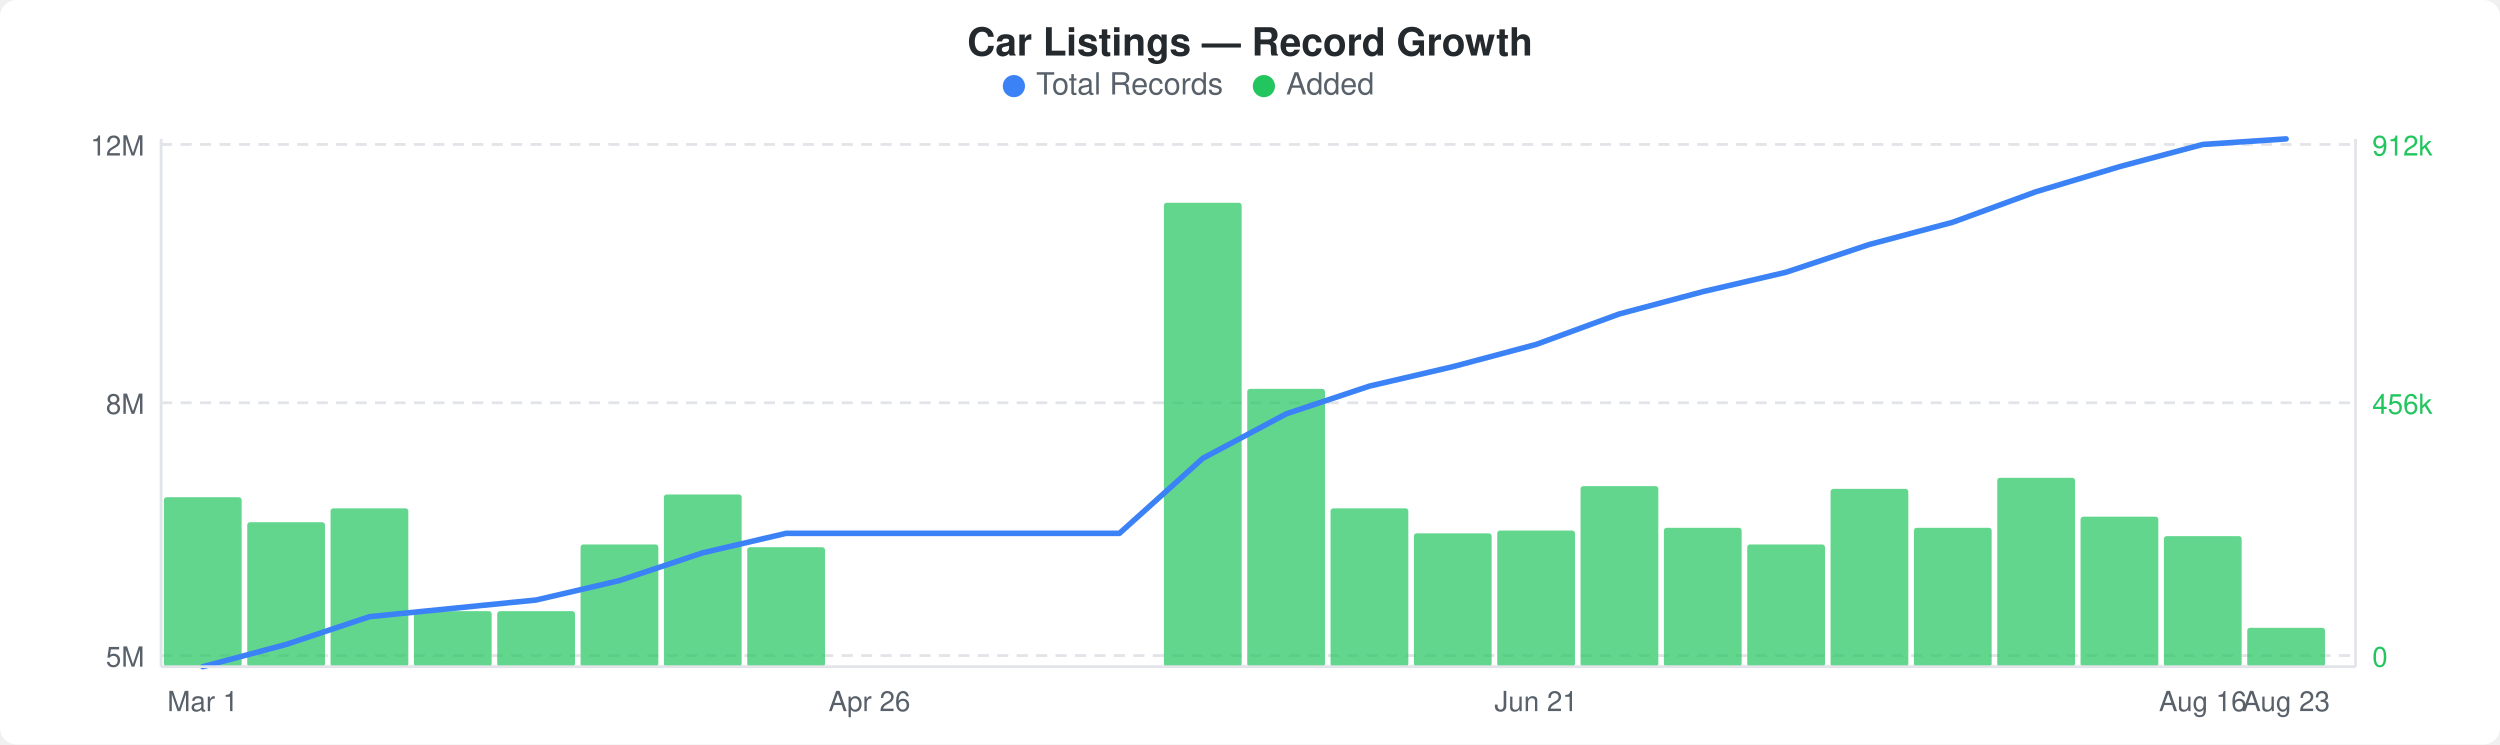
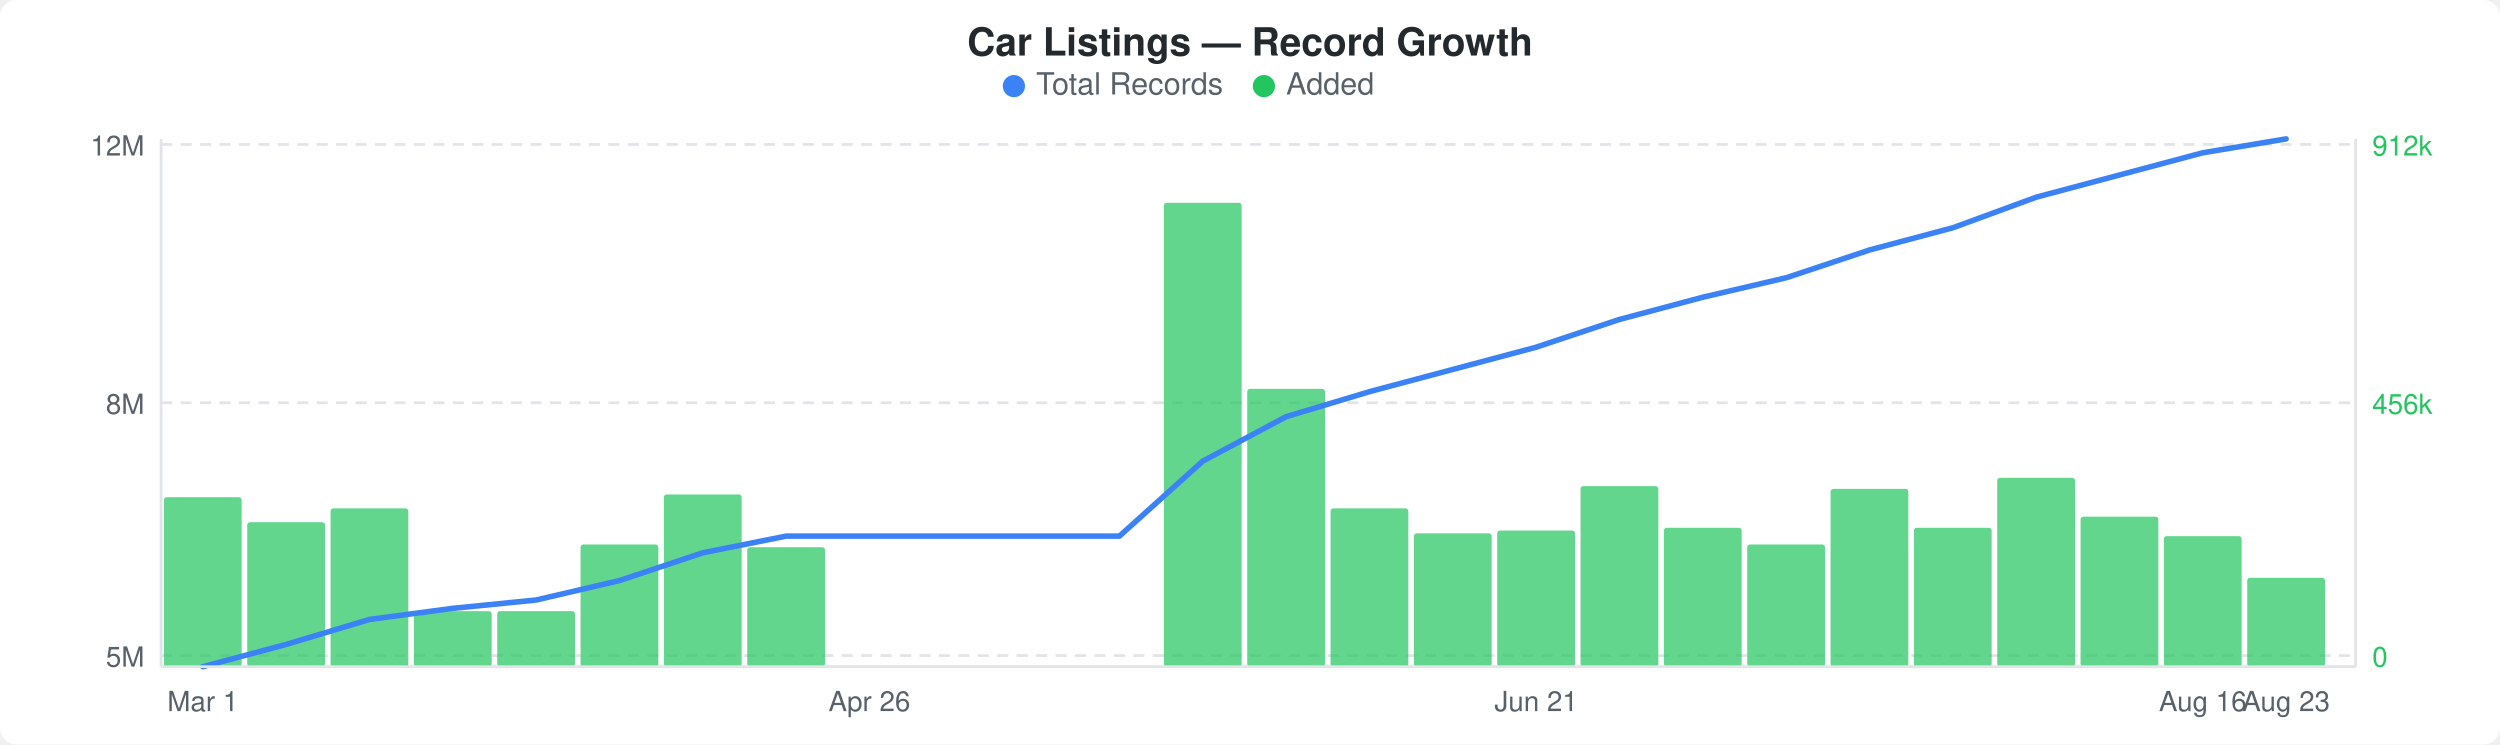
<svg xmlns="http://www.w3.org/2000/svg" width="900" height="268" viewBox="0 0 900 268">
  <rect width="900" height="268" fill="#ffffff" rx="6" ry="6" />
  <text x="450" y="20" text-anchor="middle" font-family="-apple-system, BlinkMacSystemFont, &quot;Segoe UI&quot;, Helvetica, Arial, sans-serif" font-size="14" font-weight="600" fill="#24292e">Car Listings — Record Growth</text>
  <circle cx="365" cy="31" r="4" fill="#3b82f6" />
  <text x="373" y="34" font-family="-apple-system, BlinkMacSystemFont, &quot;Segoe UI&quot;, Helvetica, Arial, sans-serif" font-size="11" fill="#586069">Total Records</text>
  <circle cx="455" cy="31" r="4" fill="#22c55e" />
  <text x="463" y="34" font-family="-apple-system, BlinkMacSystemFont, &quot;Segoe UI&quot;, Helvetica, Arial, sans-serif" font-size="11" fill="#586069">Added</text>
  <line x1="58" y1="52" x2="848" y2="52" stroke="#e1e4e8" stroke-width="1" stroke-dasharray="4,3" />
  <line x1="58" y1="145" x2="848" y2="145" stroke="#e1e4e8" stroke-width="1" stroke-dasharray="4,3" />
  <line x1="58" y1="236" x2="848" y2="236" stroke="#e1e4e8" stroke-width="1" stroke-dasharray="4,3" />
  <rect x="59" y="179" width="28" height="61" rx="1" fill="#22c55eb3" />
  <rect x="89" y="188" width="28" height="52" rx="1" fill="#22c55eb3" />
  <rect x="119" y="183" width="28" height="57" rx="1" fill="#22c55eb3" />
  <rect x="149" y="220" width="28" height="20" rx="1" fill="#22c55eb3" />
  <rect x="179" y="220" width="28" height="20" rx="1" fill="#22c55eb3" />
  <rect x="209" y="196" width="28" height="44" rx="1" fill="#22c55eb3" />
  <rect x="239" y="178" width="28" height="62" rx="1" fill="#22c55eb3" />
  <rect x="269" y="197" width="28" height="43" rx="1" fill="#22c55eb3" />
  <rect x="419" y="73" width="28" height="167" rx="1" fill="#22c55eb3" />
  <rect x="449" y="140" width="28" height="100" rx="1" fill="#22c55eb3" />
  <rect x="479" y="183" width="28" height="57" rx="1" fill="#22c55eb3" />
  <rect x="509" y="192" width="28" height="48" rx="1" fill="#22c55eb3" />
  <rect x="539" y="191" width="28" height="49" rx="1" fill="#22c55eb3" />
  <rect x="569" y="175" width="28" height="65" rx="1" fill="#22c55eb3" />
  <rect x="599" y="190" width="28" height="50" rx="1" fill="#22c55eb3" />
  <rect x="629" y="196" width="28" height="44" rx="1" fill="#22c55eb3" />
  <rect x="659" y="176" width="28" height="64" rx="1" fill="#22c55eb3" />
  <rect x="689" y="190" width="28" height="50" rx="1" fill="#22c55eb3" />
  <rect x="719" y="172" width="28" height="68" rx="1" fill="#22c55eb3" />
  <rect x="749" y="186" width="28" height="54" rx="1" fill="#22c55eb3" />
  <rect x="779" y="193" width="28" height="47" rx="1" fill="#22c55eb3" />
-   <rect x="809" y="226" width="28" height="14" rx="1" fill="#22c55eb3" />
-   <polyline points="73,240 103,232 133,222 163,219 193,216 223,209 253,199 283,192 313,192 343,192 373,192 403,192 433,165 463,149 493,139 523,132 553,124 583,113 613,105 643,98 673,88 703,80 733,69 763,60 793,52 823,50" fill="none" stroke="#3b82f6" stroke-width="2" stroke-linejoin="round" stroke-linecap="round" />
+   <rect x="809" y="208" width="28" height="32" rx="1" fill="#22c55eb3" />
+   <polyline points="73,240 103,232 133,223 163,219 193,216 223,209 253,199 283,193 313,193 343,193 373,193 403,193 433,166 463,150 493,141 523,133 553,125 583,115 613,107 643,100 673,90 703,82 733,71 763,63 793,55 823,50" fill="none" stroke="#3b82f6" stroke-width="2" stroke-linejoin="round" stroke-linecap="round" />
  <text x="52" y="56" text-anchor="end" font-family="-apple-system, BlinkMacSystemFont, &quot;Segoe UI&quot;, Helvetica, Arial, sans-serif" font-size="10" fill="#586069">12M</text>
  <text x="52" y="149" text-anchor="end" font-family="-apple-system, BlinkMacSystemFont, &quot;Segoe UI&quot;, Helvetica, Arial, sans-serif" font-size="10" fill="#586069">8M</text>
  <text x="52" y="240" text-anchor="end" font-family="-apple-system, BlinkMacSystemFont, &quot;Segoe UI&quot;, Helvetica, Arial, sans-serif" font-size="10" fill="#586069">5M</text>
  <text x="854" y="56" text-anchor="start" font-family="-apple-system, BlinkMacSystemFont, &quot;Segoe UI&quot;, Helvetica, Arial, sans-serif" font-size="10" fill="#22c55e">912k</text>
  <text x="854" y="149" text-anchor="start" font-family="-apple-system, BlinkMacSystemFont, &quot;Segoe UI&quot;, Helvetica, Arial, sans-serif" font-size="10" fill="#22c55e">456k</text>
  <text x="854" y="240" text-anchor="start" font-family="-apple-system, BlinkMacSystemFont, &quot;Segoe UI&quot;, Helvetica, Arial, sans-serif" font-size="10" fill="#22c55e">0</text>
  <line x1="58" y1="50" x2="58" y2="240" stroke="#e1e4e8" stroke-width="1" />
  <line x1="58" y1="240" x2="848" y2="240" stroke="#e1e4e8" stroke-width="1" />
  <line x1="848" y1="50" x2="848" y2="240" stroke="#e1e4e8" stroke-width="1" />
  <text x="73" y="256" text-anchor="middle" font-family="-apple-system, BlinkMacSystemFont, &quot;Segoe UI&quot;, Helvetica, Arial, sans-serif" font-size="10" fill="#586069">Mar 1</text>
  <text x="313" y="256" text-anchor="middle" font-family="-apple-system, BlinkMacSystemFont, &quot;Segoe UI&quot;, Helvetica, Arial, sans-serif" font-size="10" fill="#586069">Apr 26</text>
  <text x="553" y="256" text-anchor="middle" font-family="-apple-system, BlinkMacSystemFont, &quot;Segoe UI&quot;, Helvetica, Arial, sans-serif" font-size="10" fill="#586069">Jun 21</text>
  <text x="793" y="256" text-anchor="middle" font-family="-apple-system, BlinkMacSystemFont, &quot;Segoe UI&quot;, Helvetica, Arial, sans-serif" font-size="10" fill="#586069">Aug 16</text>
  <text x="823" y="256" text-anchor="middle" font-family="-apple-system, BlinkMacSystemFont, &quot;Segoe UI&quot;, Helvetica, Arial, sans-serif" font-size="10" fill="#586069">Aug 23</text>
</svg>
